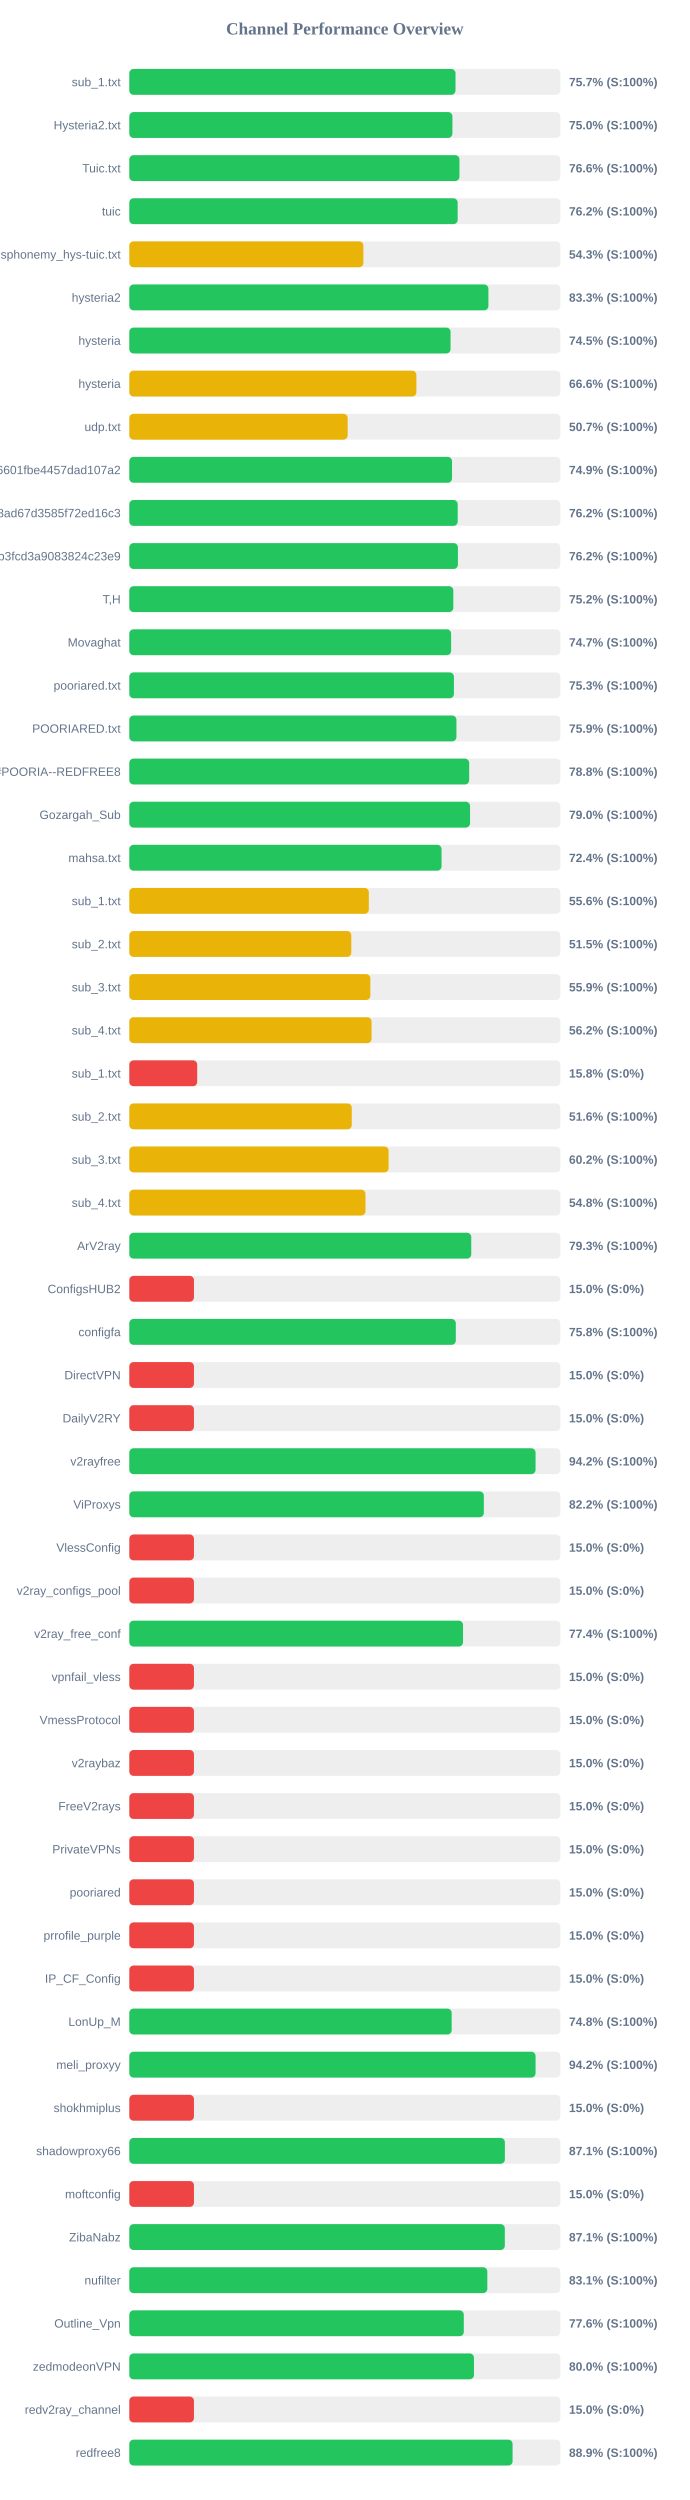
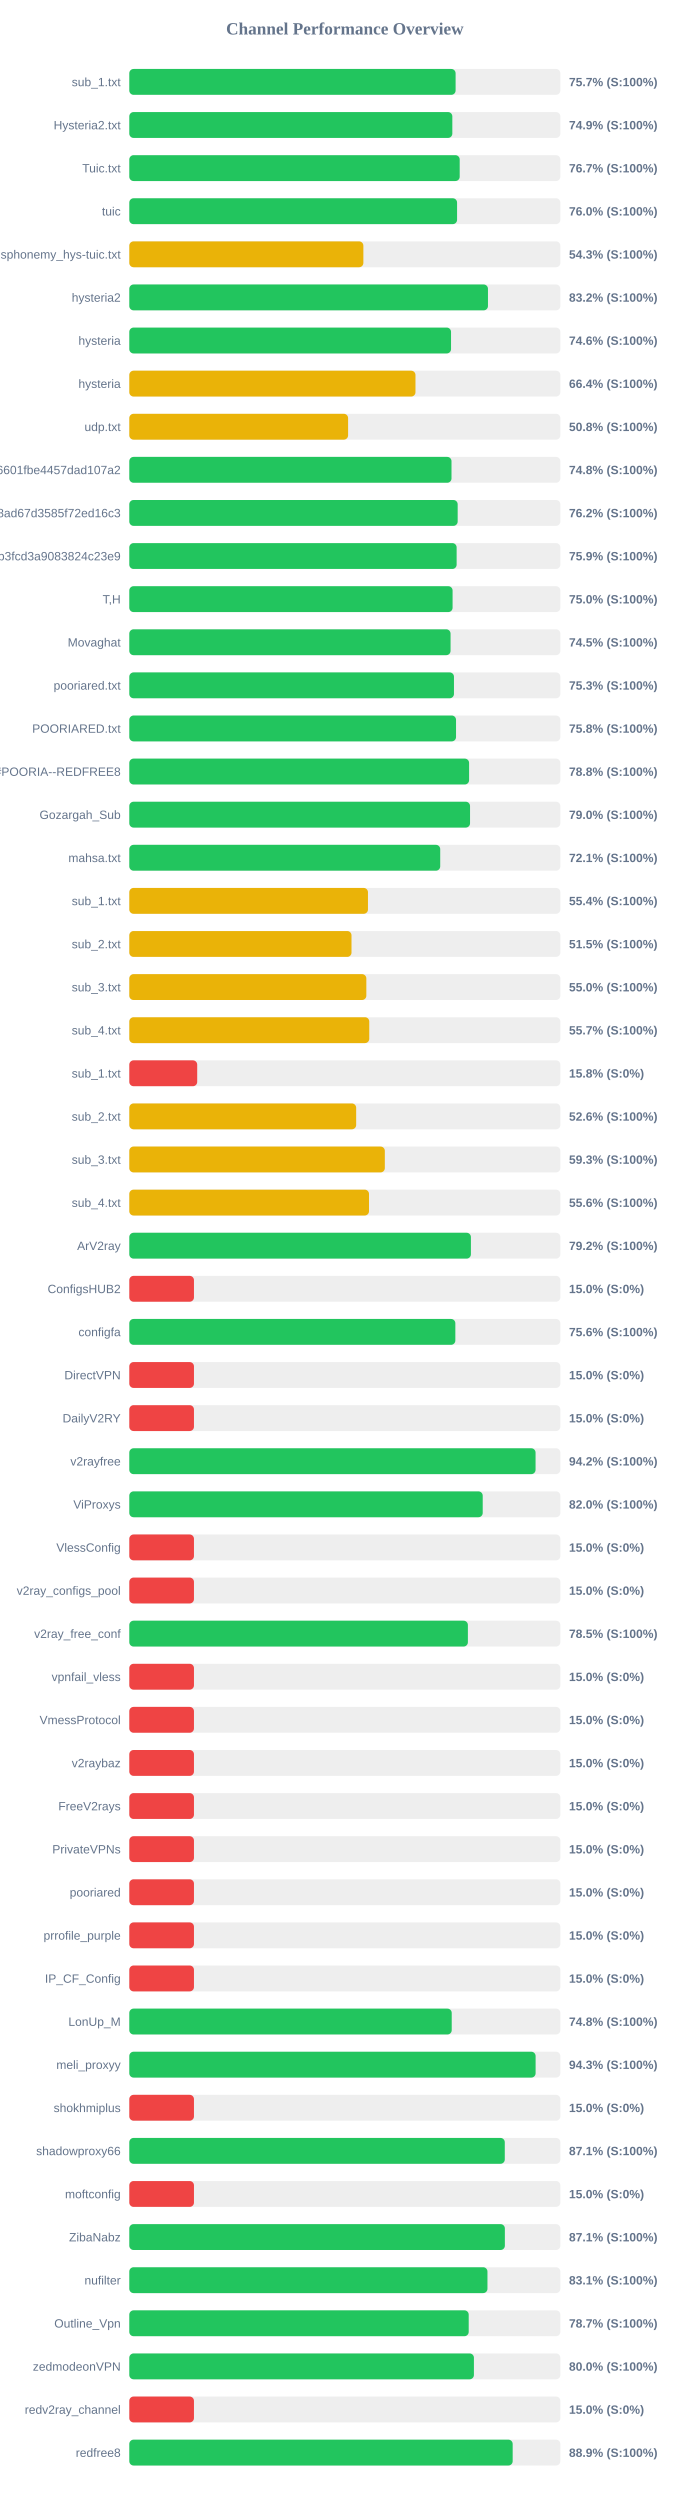
<svg xmlns="http://www.w3.org/2000/svg" width="800" height="2900" version="1.1">
  <style>
        .row { font: 14px Arial; fill: #64748b; }
        .score { font: bold 14px Arial; fill: #64748b; }
    </style>
  <text x="400" y="40" text-anchor="middle" font-size="20px" font-weight="bold" fill="#64748b">Channel Performance Overview</text>
  <rect x="150" y="80" width="500" height="30" fill="#eee" rx="5" />
-   <rect x="150" y="80" width="378.4" height="30" fill="#22c55e" rx="5" />
+   <rect x="150" y="80" width="378.5" height="30" fill="#22c55e" rx="5" />
  <text x="140" y="100" text-anchor="end" class="row">sub_1.txt</text>
  <text x="660" y="100" text-anchor="start" class="score">75.7% (S:100%)</text>
  <rect x="150" y="130" width="500" height="30" fill="#eee" rx="5" />
-   <rect x="150" y="130" width="374.8" height="30" fill="#22c55e" rx="5" />
+   <rect x="150" y="130" width="374.7" height="30" fill="#22c55e" rx="5" />
  <text x="140" y="150" text-anchor="end" class="row">Hysteria2.txt</text>
-   <text x="660" y="150" text-anchor="start" class="score">75.0% (S:100%)</text>
+   <text x="660" y="150" text-anchor="start" class="score">74.9% (S:100%)</text>
  <rect x="150" y="180" width="500" height="30" fill="#eee" rx="5" />
-   <rect x="150" y="180" width="382.95" height="30" fill="#22c55e" rx="5" />
+   <rect x="150" y="180" width="383.25" height="30" fill="#22c55e" rx="5" />
  <text x="140" y="200" text-anchor="end" class="row">Tuic.txt</text>
-   <text x="660" y="200" text-anchor="start" class="score">76.6% (S:100%)</text>
+   <text x="660" y="200" text-anchor="start" class="score">76.7% (S:100%)</text>
  <rect x="150" y="230" width="500" height="30" fill="#eee" rx="5" />
-   <rect x="150" y="230" width="380.9" height="30" fill="#22c55e" rx="5" />
+   <rect x="150" y="230" width="380.2" height="30" fill="#22c55e" rx="5" />
  <text x="140" y="250" text-anchor="end" class="row">tuic</text>
-   <text x="660" y="250" text-anchor="start" class="score">76.2% (S:100%)</text>
+   <text x="660" y="250" text-anchor="start" class="score">76.0% (S:100%)</text>
  <rect x="150" y="280" width="500" height="30" fill="#eee" rx="5" />
  <rect x="150" y="280" width="271.5" height="30" fill="#eab308" rx="5" />
  <text x="140" y="300" text-anchor="end" class="row">ndsphonemy_hys-tuic.txt</text>
  <text x="660" y="300" text-anchor="start" class="score">54.3% (S:100%)</text>
  <rect x="150" y="330" width="500" height="30" fill="#eee" rx="5" />
-   <rect x="150" y="330" width="416.55" height="30" fill="#22c55e" rx="5" />
+   <rect x="150" y="330" width="416.05" height="30" fill="#22c55e" rx="5" />
  <text x="140" y="350" text-anchor="end" class="row">hysteria2</text>
-   <text x="660" y="350" text-anchor="start" class="score">83.3% (S:100%)</text>
+   <text x="660" y="350" text-anchor="start" class="score">83.2% (S:100%)</text>
  <rect x="150" y="380" width="500" height="30" fill="#eee" rx="5" />
-   <rect x="150" y="380" width="372.65" height="30" fill="#22c55e" rx="5" />
+   <rect x="150" y="380" width="373.2" height="30" fill="#22c55e" rx="5" />
  <text x="140" y="400" text-anchor="end" class="row">hysteria</text>
-   <text x="660" y="400" text-anchor="start" class="score">74.5% (S:100%)</text>
+   <text x="660" y="400" text-anchor="start" class="score">74.6% (S:100%)</text>
  <rect x="150" y="430" width="500" height="30" fill="#eee" rx="5" />
-   <rect x="150" y="430" width="333.0" height="30" fill="#eab308" rx="5" />
+   <rect x="150" y="430" width="331.95" height="30" fill="#eab308" rx="5" />
  <text x="140" y="450" text-anchor="end" class="row">hysteria</text>
-   <text x="660" y="450" text-anchor="start" class="score">66.6% (S:100%)</text>
+   <text x="660" y="450" text-anchor="start" class="score">66.4% (S:100%)</text>
  <rect x="150" y="480" width="500" height="30" fill="#eee" rx="5" />
-   <rect x="150" y="480" width="253.3" height="30" fill="#eab308" rx="5" />
+   <rect x="150" y="480" width="253.8" height="30" fill="#eab308" rx="5" />
  <text x="140" y="500" text-anchor="end" class="row">udp.txt</text>
-   <text x="660" y="500" text-anchor="start" class="score">50.7% (S:100%)</text>
+   <text x="660" y="500" text-anchor="start" class="score">50.8% (S:100%)</text>
  <rect x="150" y="530" width="500" height="30" fill="#eee" rx="5" />
-   <rect x="150" y="530" width="374.35" height="30" fill="#22c55e" rx="5" />
+   <rect x="150" y="530" width="373.75" height="30" fill="#22c55e" rx="5" />
  <text x="140" y="550" text-anchor="end" class="row">6ca22ad3b96aa6601fbe4457dad107a2</text>
-   <text x="660" y="550" text-anchor="start" class="score">74.9% (S:100%)</text>
+   <text x="660" y="550" text-anchor="start" class="score">74.8% (S:100%)</text>
  <rect x="150" y="580" width="500" height="30" fill="#eee" rx="5" />
-   <rect x="150" y="580" width="380.95" height="30" fill="#22c55e" rx="5" />
+   <rect x="150" y="580" width="380.9" height="30" fill="#22c55e" rx="5" />
  <text x="140" y="600" text-anchor="end" class="row">d2ddf60933dd08ad67d3585f72ed16c3</text>
  <text x="660" y="600" text-anchor="start" class="score">76.2% (S:100%)</text>
  <rect x="150" y="630" width="500" height="30" fill="#eee" rx="5" />
-   <rect x="150" y="630" width="381.2" height="30" fill="#22c55e" rx="5" />
+   <rect x="150" y="630" width="379.7" height="30" fill="#22c55e" rx="5" />
  <text x="140" y="650" text-anchor="end" class="row">subscribe?token=8bc38a0c131e9b3fcd3a9083824c23e9</text>
-   <text x="660" y="650" text-anchor="start" class="score">76.2% (S:100%)</text>
+   <text x="660" y="650" text-anchor="start" class="score">75.9% (S:100%)</text>
  <rect x="150" y="680" width="500" height="30" fill="#eee" rx="5" />
-   <rect x="150" y="680" width="375.85" height="30" fill="#22c55e" rx="5" />
+   <rect x="150" y="680" width="375.0" height="30" fill="#22c55e" rx="5" />
  <text x="140" y="700" text-anchor="end" class="row">T,H</text>
-   <text x="660" y="700" text-anchor="start" class="score">75.2% (S:100%)</text>
+   <text x="660" y="700" text-anchor="start" class="score">75.0% (S:100%)</text>
  <rect x="150" y="730" width="500" height="30" fill="#eee" rx="5" />
-   <rect x="150" y="730" width="373.3" height="30" fill="#22c55e" rx="5" />
+   <rect x="150" y="730" width="372.65" height="30" fill="#22c55e" rx="5" />
  <text x="140" y="750" text-anchor="end" class="row">Movaghat</text>
-   <text x="660" y="750" text-anchor="start" class="score">74.7% (S:100%)</text>
+   <text x="660" y="750" text-anchor="start" class="score">74.5% (S:100%)</text>
  <rect x="150" y="780" width="500" height="30" fill="#eee" rx="5" />
-   <rect x="150" y="780" width="376.55" height="30" fill="#22c55e" rx="5" />
+   <rect x="150" y="780" width="376.6" height="30" fill="#22c55e" rx="5" />
  <text x="140" y="800" text-anchor="end" class="row">pooriared.txt</text>
  <text x="660" y="800" text-anchor="start" class="score">75.3% (S:100%)</text>
  <rect x="150" y="830" width="500" height="30" fill="#eee" rx="5" />
-   <rect x="150" y="830" width="379.45" height="30" fill="#22c55e" rx="5" />
+   <rect x="150" y="830" width="379.0" height="30" fill="#22c55e" rx="5" />
  <text x="140" y="850" text-anchor="end" class="row">POORIARED.txt</text>
-   <text x="660" y="850" text-anchor="start" class="score">75.9% (S:100%)</text>
+   <text x="660" y="850" text-anchor="start" class="score">75.8% (S:100%)</text>
  <rect x="150" y="880" width="500" height="30" fill="#eee" rx="5" />
-   <rect x="150" y="880" width="394.25" height="30" fill="#22c55e" rx="5" />
+   <rect x="150" y="880" width="394.15" height="30" fill="#22c55e" rx="5" />
  <text x="140" y="900" text-anchor="end" class="row">POORIA--REDFREE8.txt#POORIA--REDFREE8</text>
  <text x="660" y="900" text-anchor="start" class="score">78.8% (S:100%)</text>
  <rect x="150" y="930" width="500" height="30" fill="#eee" rx="5" />
  <rect x="150" y="930" width="395.25" height="30" fill="#22c55e" rx="5" />
  <text x="140" y="950" text-anchor="end" class="row">Gozargah_Sub</text>
  <text x="660" y="950" text-anchor="start" class="score">79.0% (S:100%)</text>
  <rect x="150" y="980" width="500" height="30" fill="#eee" rx="5" />
-   <rect x="150" y="980" width="362.2" height="30" fill="#22c55e" rx="5" />
+   <rect x="150" y="980" width="360.65" height="30" fill="#22c55e" rx="5" />
  <text x="140" y="1000" text-anchor="end" class="row">mahsa.txt</text>
-   <text x="660" y="1000" text-anchor="start" class="score">72.4% (S:100%)</text>
+   <text x="660" y="1000" text-anchor="start" class="score">72.1% (S:100%)</text>
  <rect x="150" y="1030" width="500" height="30" fill="#eee" rx="5" />
-   <rect x="150" y="1030" width="277.85" height="30" fill="#eab308" rx="5" />
+   <rect x="150" y="1030" width="276.85" height="30" fill="#eab308" rx="5" />
  <text x="140" y="1050" text-anchor="end" class="row">sub_1.txt</text>
-   <text x="660" y="1050" text-anchor="start" class="score">55.6% (S:100%)</text>
+   <text x="660" y="1050" text-anchor="start" class="score">55.4% (S:100%)</text>
  <rect x="150" y="1080" width="500" height="30" fill="#eee" rx="5" />
-   <rect x="150" y="1080" width="257.5" height="30" fill="#eab308" rx="5" />
+   <rect x="150" y="1080" width="257.75" height="30" fill="#eab308" rx="5" />
  <text x="140" y="1100" text-anchor="end" class="row">sub_2.txt</text>
  <text x="660" y="1100" text-anchor="start" class="score">51.5% (S:100%)</text>
  <rect x="150" y="1130" width="500" height="30" fill="#eee" rx="5" />
-   <rect x="150" y="1130" width="279.6" height="30" fill="#eab308" rx="5" />
+   <rect x="150" y="1130" width="274.95" height="30" fill="#eab308" rx="5" />
  <text x="140" y="1150" text-anchor="end" class="row">sub_3.txt</text>
-   <text x="660" y="1150" text-anchor="start" class="score">55.9% (S:100%)</text>
+   <text x="660" y="1150" text-anchor="start" class="score">55.0% (S:100%)</text>
  <rect x="150" y="1180" width="500" height="30" fill="#eee" rx="5" />
-   <rect x="150" y="1180" width="281.0" height="30" fill="#eab308" rx="5" />
+   <rect x="150" y="1180" width="278.35" height="30" fill="#eab308" rx="5" />
  <text x="140" y="1200" text-anchor="end" class="row">sub_4.txt</text>
-   <text x="660" y="1200" text-anchor="start" class="score">56.2% (S:100%)</text>
+   <text x="660" y="1200" text-anchor="start" class="score">55.7% (S:100%)</text>
  <rect x="150" y="1230" width="500" height="30" fill="#eee" rx="5" />
  <rect x="150" y="1230" width="78.75" height="30" fill="#ef4444" rx="5" />
  <text x="140" y="1250" text-anchor="end" class="row">sub_1.txt</text>
  <text x="660" y="1250" text-anchor="start" class="score">15.8% (S:0%)</text>
  <rect x="150" y="1280" width="500" height="30" fill="#eee" rx="5" />
-   <rect x="150" y="1280" width="258.05" height="30" fill="#eab308" rx="5" />
+   <rect x="150" y="1280" width="263.15" height="30" fill="#eab308" rx="5" />
  <text x="140" y="1300" text-anchor="end" class="row">sub_2.txt</text>
-   <text x="660" y="1300" text-anchor="start" class="score">51.6% (S:100%)</text>
+   <text x="660" y="1300" text-anchor="start" class="score">52.6% (S:100%)</text>
  <rect x="150" y="1330" width="500" height="30" fill="#eee" rx="5" />
-   <rect x="150" y="1330" width="300.8" height="30" fill="#eab308" rx="5" />
+   <rect x="150" y="1330" width="296.4" height="30" fill="#eab308" rx="5" />
  <text x="140" y="1350" text-anchor="end" class="row">sub_3.txt</text>
-   <text x="660" y="1350" text-anchor="start" class="score">60.2% (S:100%)</text>
+   <text x="660" y="1350" text-anchor="start" class="score">59.3% (S:100%)</text>
  <rect x="150" y="1380" width="500" height="30" fill="#eee" rx="5" />
-   <rect x="150" y="1380" width="273.95" height="30" fill="#eab308" rx="5" />
+   <rect x="150" y="1380" width="278.05" height="30" fill="#eab308" rx="5" />
  <text x="140" y="1400" text-anchor="end" class="row">sub_4.txt</text>
-   <text x="660" y="1400" text-anchor="start" class="score">54.8% (S:100%)</text>
+   <text x="660" y="1400" text-anchor="start" class="score">55.6% (S:100%)</text>
  <rect x="150" y="1430" width="500" height="30" fill="#eee" rx="5" />
-   <rect x="150" y="1430" width="396.65" height="30" fill="#22c55e" rx="5" />
+   <rect x="150" y="1430" width="396.25" height="30" fill="#22c55e" rx="5" />
  <text x="140" y="1450" text-anchor="end" class="row">ArV2ray</text>
-   <text x="660" y="1450" text-anchor="start" class="score">79.3% (S:100%)</text>
+   <text x="660" y="1450" text-anchor="start" class="score">79.2% (S:100%)</text>
  <rect x="150" y="1480" width="500" height="30" fill="#eee" rx="5" />
  <rect x="150" y="1480" width="75.0" height="30" fill="#ef4444" rx="5" />
  <text x="140" y="1500" text-anchor="end" class="row">ConfigsHUB2</text>
  <text x="660" y="1500" text-anchor="start" class="score">15.0% (S:0%)</text>
  <rect x="150" y="1530" width="500" height="30" fill="#eee" rx="5" />
-   <rect x="150" y="1530" width="378.75" height="30" fill="#22c55e" rx="5" />
+   <rect x="150" y="1530" width="378.2" height="30" fill="#22c55e" rx="5" />
  <text x="140" y="1550" text-anchor="end" class="row">configfa</text>
-   <text x="660" y="1550" text-anchor="start" class="score">75.8% (S:100%)</text>
+   <text x="660" y="1550" text-anchor="start" class="score">75.6% (S:100%)</text>
  <rect x="150" y="1580" width="500" height="30" fill="#eee" rx="5" />
  <rect x="150" y="1580" width="75.0" height="30" fill="#ef4444" rx="5" />
  <text x="140" y="1600" text-anchor="end" class="row">DirectVPN</text>
  <text x="660" y="1600" text-anchor="start" class="score">15.0% (S:0%)</text>
  <rect x="150" y="1630" width="500" height="30" fill="#eee" rx="5" />
  <rect x="150" y="1630" width="75.0" height="30" fill="#ef4444" rx="5" />
  <text x="140" y="1650" text-anchor="end" class="row">DailyV2RY</text>
  <text x="660" y="1650" text-anchor="start" class="score">15.0% (S:0%)</text>
  <rect x="150" y="1680" width="500" height="30" fill="#eee" rx="5" />
  <rect x="150" y="1680" width="471.25" height="30" fill="#22c55e" rx="5" />
  <text x="140" y="1700" text-anchor="end" class="row">v2rayfree</text>
  <text x="660" y="1700" text-anchor="start" class="score">94.2% (S:100%)</text>
  <rect x="150" y="1730" width="500" height="30" fill="#eee" rx="5" />
-   <rect x="150" y="1730" width="411.25" height="30" fill="#22c55e" rx="5" />
+   <rect x="150" y="1730" width="409.95" height="30" fill="#22c55e" rx="5" />
  <text x="140" y="1750" text-anchor="end" class="row">ViProxys</text>
-   <text x="660" y="1750" text-anchor="start" class="score">82.2% (S:100%)</text>
+   <text x="660" y="1750" text-anchor="start" class="score">82.0% (S:100%)</text>
  <rect x="150" y="1780" width="500" height="30" fill="#eee" rx="5" />
  <rect x="150" y="1780" width="75.0" height="30" fill="#ef4444" rx="5" />
  <text x="140" y="1800" text-anchor="end" class="row">VlessConfig</text>
  <text x="660" y="1800" text-anchor="start" class="score">15.0% (S:0%)</text>
  <rect x="150" y="1830" width="500" height="30" fill="#eee" rx="5" />
  <rect x="150" y="1830" width="75.0" height="30" fill="#ef4444" rx="5" />
  <text x="140" y="1850" text-anchor="end" class="row">v2ray_configs_pool</text>
  <text x="660" y="1850" text-anchor="start" class="score">15.0% (S:0%)</text>
  <rect x="150" y="1880" width="500" height="30" fill="#eee" rx="5" />
-   <rect x="150" y="1880" width="387.1" height="30" fill="#22c55e" rx="5" />
+   <rect x="150" y="1880" width="392.75" height="30" fill="#22c55e" rx="5" />
  <text x="140" y="1900" text-anchor="end" class="row">v2ray_free_conf</text>
-   <text x="660" y="1900" text-anchor="start" class="score">77.4% (S:100%)</text>
+   <text x="660" y="1900" text-anchor="start" class="score">78.5% (S:100%)</text>
  <rect x="150" y="1930" width="500" height="30" fill="#eee" rx="5" />
  <rect x="150" y="1930" width="75.0" height="30" fill="#ef4444" rx="5" />
  <text x="140" y="1950" text-anchor="end" class="row">vpnfail_vless</text>
  <text x="660" y="1950" text-anchor="start" class="score">15.0% (S:0%)</text>
  <rect x="150" y="1980" width="500" height="30" fill="#eee" rx="5" />
  <rect x="150" y="1980" width="75.0" height="30" fill="#ef4444" rx="5" />
  <text x="140" y="2000" text-anchor="end" class="row">VmessProtocol</text>
  <text x="660" y="2000" text-anchor="start" class="score">15.0% (S:0%)</text>
  <rect x="150" y="2030" width="500" height="30" fill="#eee" rx="5" />
  <rect x="150" y="2030" width="75.0" height="30" fill="#ef4444" rx="5" />
  <text x="140" y="2050" text-anchor="end" class="row">v2raybaz</text>
  <text x="660" y="2050" text-anchor="start" class="score">15.0% (S:0%)</text>
  <rect x="150" y="2080" width="500" height="30" fill="#eee" rx="5" />
  <rect x="150" y="2080" width="75.0" height="30" fill="#ef4444" rx="5" />
  <text x="140" y="2100" text-anchor="end" class="row">FreeV2rays</text>
  <text x="660" y="2100" text-anchor="start" class="score">15.0% (S:0%)</text>
  <rect x="150" y="2130" width="500" height="30" fill="#eee" rx="5" />
  <rect x="150" y="2130" width="75.0" height="30" fill="#ef4444" rx="5" />
  <text x="140" y="2150" text-anchor="end" class="row">PrivateVPNs</text>
  <text x="660" y="2150" text-anchor="start" class="score">15.0% (S:0%)</text>
  <rect x="150" y="2180" width="500" height="30" fill="#eee" rx="5" />
  <rect x="150" y="2180" width="75.0" height="30" fill="#ef4444" rx="5" />
  <text x="140" y="2200" text-anchor="end" class="row">pooriared</text>
  <text x="660" y="2200" text-anchor="start" class="score">15.0% (S:0%)</text>
  <rect x="150" y="2230" width="500" height="30" fill="#eee" rx="5" />
  <rect x="150" y="2230" width="75.0" height="30" fill="#ef4444" rx="5" />
  <text x="140" y="2250" text-anchor="end" class="row">prrofile_purple</text>
  <text x="660" y="2250" text-anchor="start" class="score">15.0% (S:0%)</text>
  <rect x="150" y="2280" width="500" height="30" fill="#eee" rx="5" />
  <rect x="150" y="2280" width="75.0" height="30" fill="#ef4444" rx="5" />
  <text x="140" y="2300" text-anchor="end" class="row">IP_CF_Config</text>
  <text x="660" y="2300" text-anchor="start" class="score">15.0% (S:0%)</text>
  <rect x="150" y="2330" width="500" height="30" fill="#eee" rx="5" />
-   <rect x="150" y="2330" width="373.95" height="30" fill="#22c55e" rx="5" />
+   <rect x="150" y="2330" width="374.0" height="30" fill="#22c55e" rx="5" />
  <text x="140" y="2350" text-anchor="end" class="row">LonUp_M</text>
  <text x="660" y="2350" text-anchor="start" class="score">74.8% (S:100%)</text>
  <rect x="150" y="2380" width="500" height="30" fill="#eee" rx="5" />
-   <rect x="150" y="2380" width="471.25" height="30" fill="#22c55e" rx="5" />
+   <rect x="150" y="2380" width="471.3" height="30" fill="#22c55e" rx="5" />
  <text x="140" y="2400" text-anchor="end" class="row">meli_proxyy</text>
-   <text x="660" y="2400" text-anchor="start" class="score">94.2% (S:100%)</text>
+   <text x="660" y="2400" text-anchor="start" class="score">94.3% (S:100%)</text>
  <rect x="150" y="2430" width="500" height="30" fill="#eee" rx="5" />
  <rect x="150" y="2430" width="75.0" height="30" fill="#ef4444" rx="5" />
  <text x="140" y="2450" text-anchor="end" class="row">shokhmiplus</text>
  <text x="660" y="2450" text-anchor="start" class="score">15.0% (S:0%)</text>
  <rect x="150" y="2480" width="500" height="30" fill="#eee" rx="5" />
-   <rect x="150" y="2480" width="435.65" height="30" fill="#22c55e" rx="5" />
+   <rect x="150" y="2480" width="435.55" height="30" fill="#22c55e" rx="5" />
  <text x="140" y="2500" text-anchor="end" class="row">shadowproxy66</text>
  <text x="660" y="2500" text-anchor="start" class="score">87.1% (S:100%)</text>
  <rect x="150" y="2530" width="500" height="30" fill="#eee" rx="5" />
  <rect x="150" y="2530" width="75.0" height="30" fill="#ef4444" rx="5" />
  <text x="140" y="2550" text-anchor="end" class="row">moftconfig</text>
  <text x="660" y="2550" text-anchor="start" class="score">15.0% (S:0%)</text>
  <rect x="150" y="2580" width="500" height="30" fill="#eee" rx="5" />
-   <rect x="150" y="2580" width="435.6" height="30" fill="#22c55e" rx="5" />
+   <rect x="150" y="2580" width="435.65" height="30" fill="#22c55e" rx="5" />
  <text x="140" y="2600" text-anchor="end" class="row">ZibaNabz</text>
  <text x="660" y="2600" text-anchor="start" class="score">87.1% (S:100%)</text>
  <rect x="150" y="2630" width="500" height="30" fill="#eee" rx="5" />
-   <rect x="150" y="2630" width="415.3" height="30" fill="#22c55e" rx="5" />
+   <rect x="150" y="2630" width="415.45" height="30" fill="#22c55e" rx="5" />
  <text x="140" y="2650" text-anchor="end" class="row">nufilter</text>
  <text x="660" y="2650" text-anchor="start" class="score">83.1% (S:100%)</text>
  <rect x="150" y="2680" width="500" height="30" fill="#eee" rx="5" />
-   <rect x="150" y="2680" width="388.0" height="30" fill="#22c55e" rx="5" />
+   <rect x="150" y="2680" width="393.7" height="30" fill="#22c55e" rx="5" />
  <text x="140" y="2700" text-anchor="end" class="row">Outline_Vpn</text>
-   <text x="660" y="2700" text-anchor="start" class="score">77.6% (S:100%)</text>
+   <text x="660" y="2700" text-anchor="start" class="score">78.7% (S:100%)</text>
  <rect x="150" y="2730" width="500" height="30" fill="#eee" rx="5" />
-   <rect x="150" y="2730" width="399.8" height="30" fill="#22c55e" rx="5" />
+   <rect x="150" y="2730" width="399.75" height="30" fill="#22c55e" rx="5" />
  <text x="140" y="2750" text-anchor="end" class="row">zedmodeonVPN</text>
  <text x="660" y="2750" text-anchor="start" class="score">80.0% (S:100%)</text>
  <rect x="150" y="2780" width="500" height="30" fill="#eee" rx="5" />
  <rect x="150" y="2780" width="75.0" height="30" fill="#ef4444" rx="5" />
  <text x="140" y="2800" text-anchor="end" class="row">redv2ray_channel</text>
  <text x="660" y="2800" text-anchor="start" class="score">15.0% (S:0%)</text>
  <rect x="150" y="2830" width="500" height="30" fill="#eee" rx="5" />
-   <rect x="150" y="2830" width="444.6" height="30" fill="#22c55e" rx="5" />
+   <rect x="150" y="2830" width="444.7" height="30" fill="#22c55e" rx="5" />
  <text x="140" y="2850" text-anchor="end" class="row">redfree8</text>
  <text x="660" y="2850" text-anchor="start" class="score">88.9% (S:100%)</text>
</svg>
